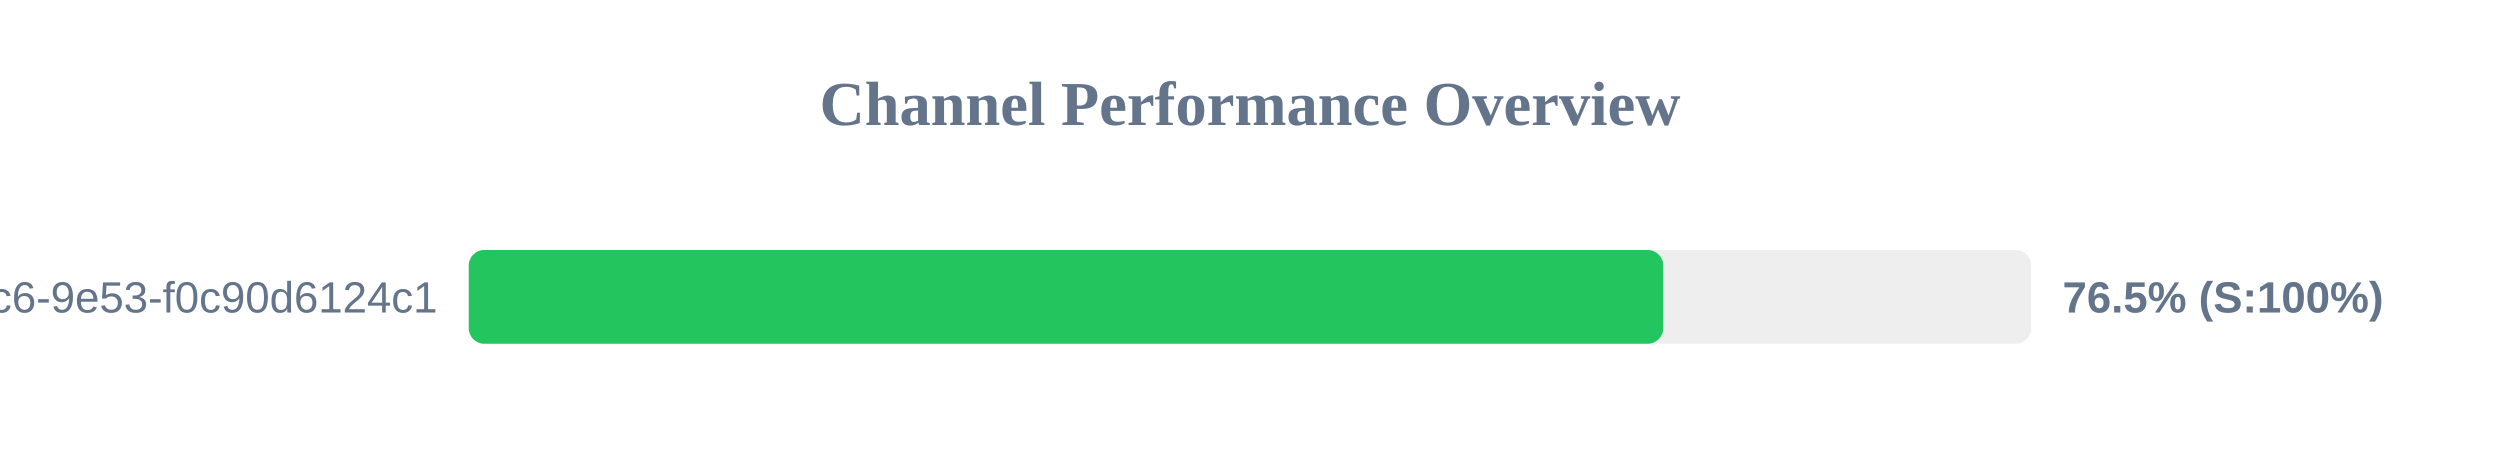
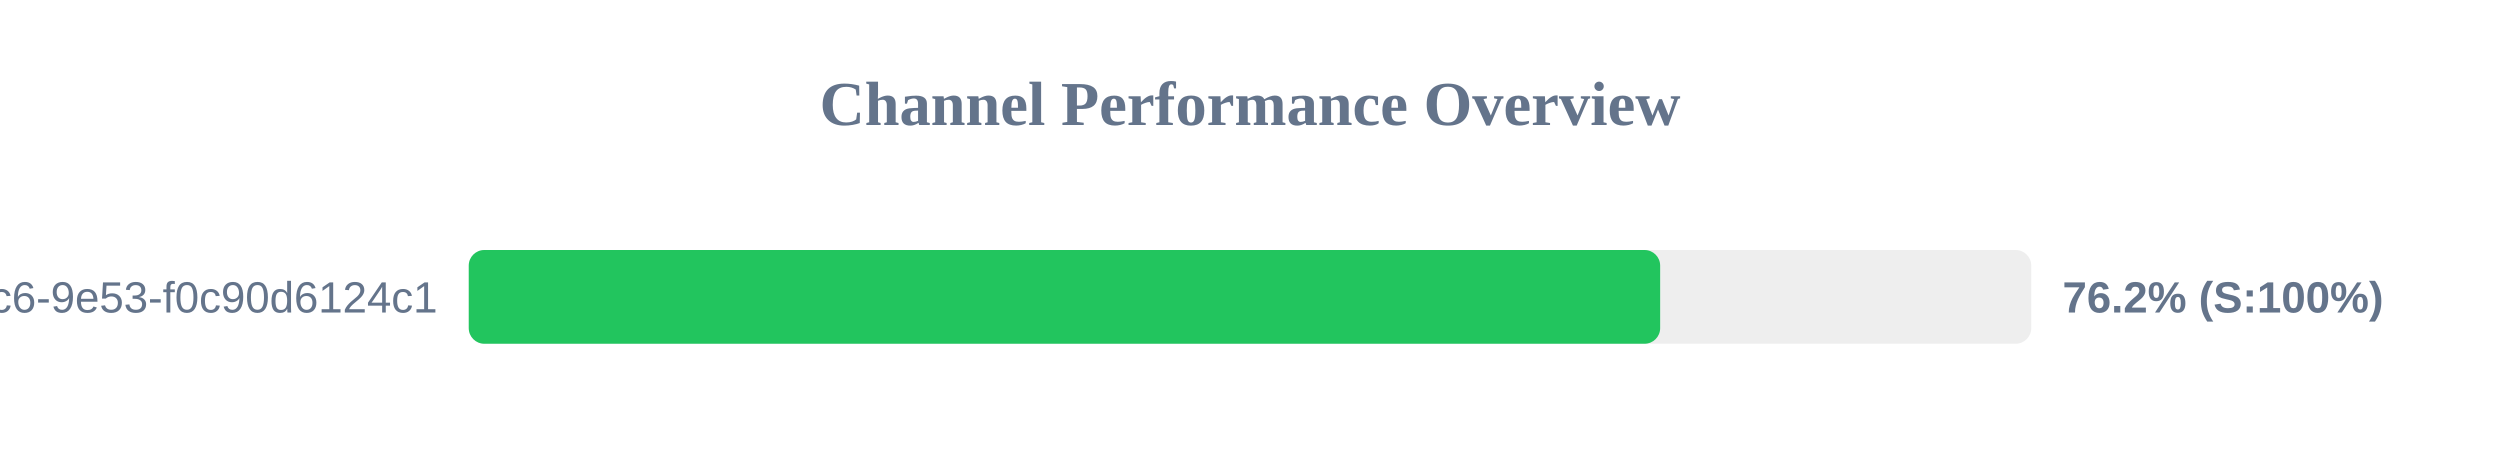
<svg xmlns="http://www.w3.org/2000/svg" width="800" height="150" version="1.1">
  <style>
        .row { font: 14px Arial; fill: #64748b; }
        .score { font: bold 14px Arial; fill: #64748b; }
    </style>
  <text x="400" y="40" text-anchor="middle" font-size="20px" font-weight="bold" fill="#64748b">Channel Performance Overview</text>
  <rect x="150" y="80" width="500" height="30" fill="#eee" rx="5" />
-   <rect x="150" y="80" width="382.25" height="30" fill="#22c55e" rx="5" />
+   <rect x="150" y="80" width="381.25" height="30" fill="#22c55e" rx="5" />
  <text x="140" y="100" text-anchor="end" class="row">?uuid=4685eb2a-5ddb-4dc6-9e53-f0c90d6124c1</text>
-   <text x="660" y="100" text-anchor="start" class="score">76.5% (S:100%)</text>
+   <text x="660" y="100" text-anchor="start" class="score">76.2% (S:100%)</text>
</svg>
